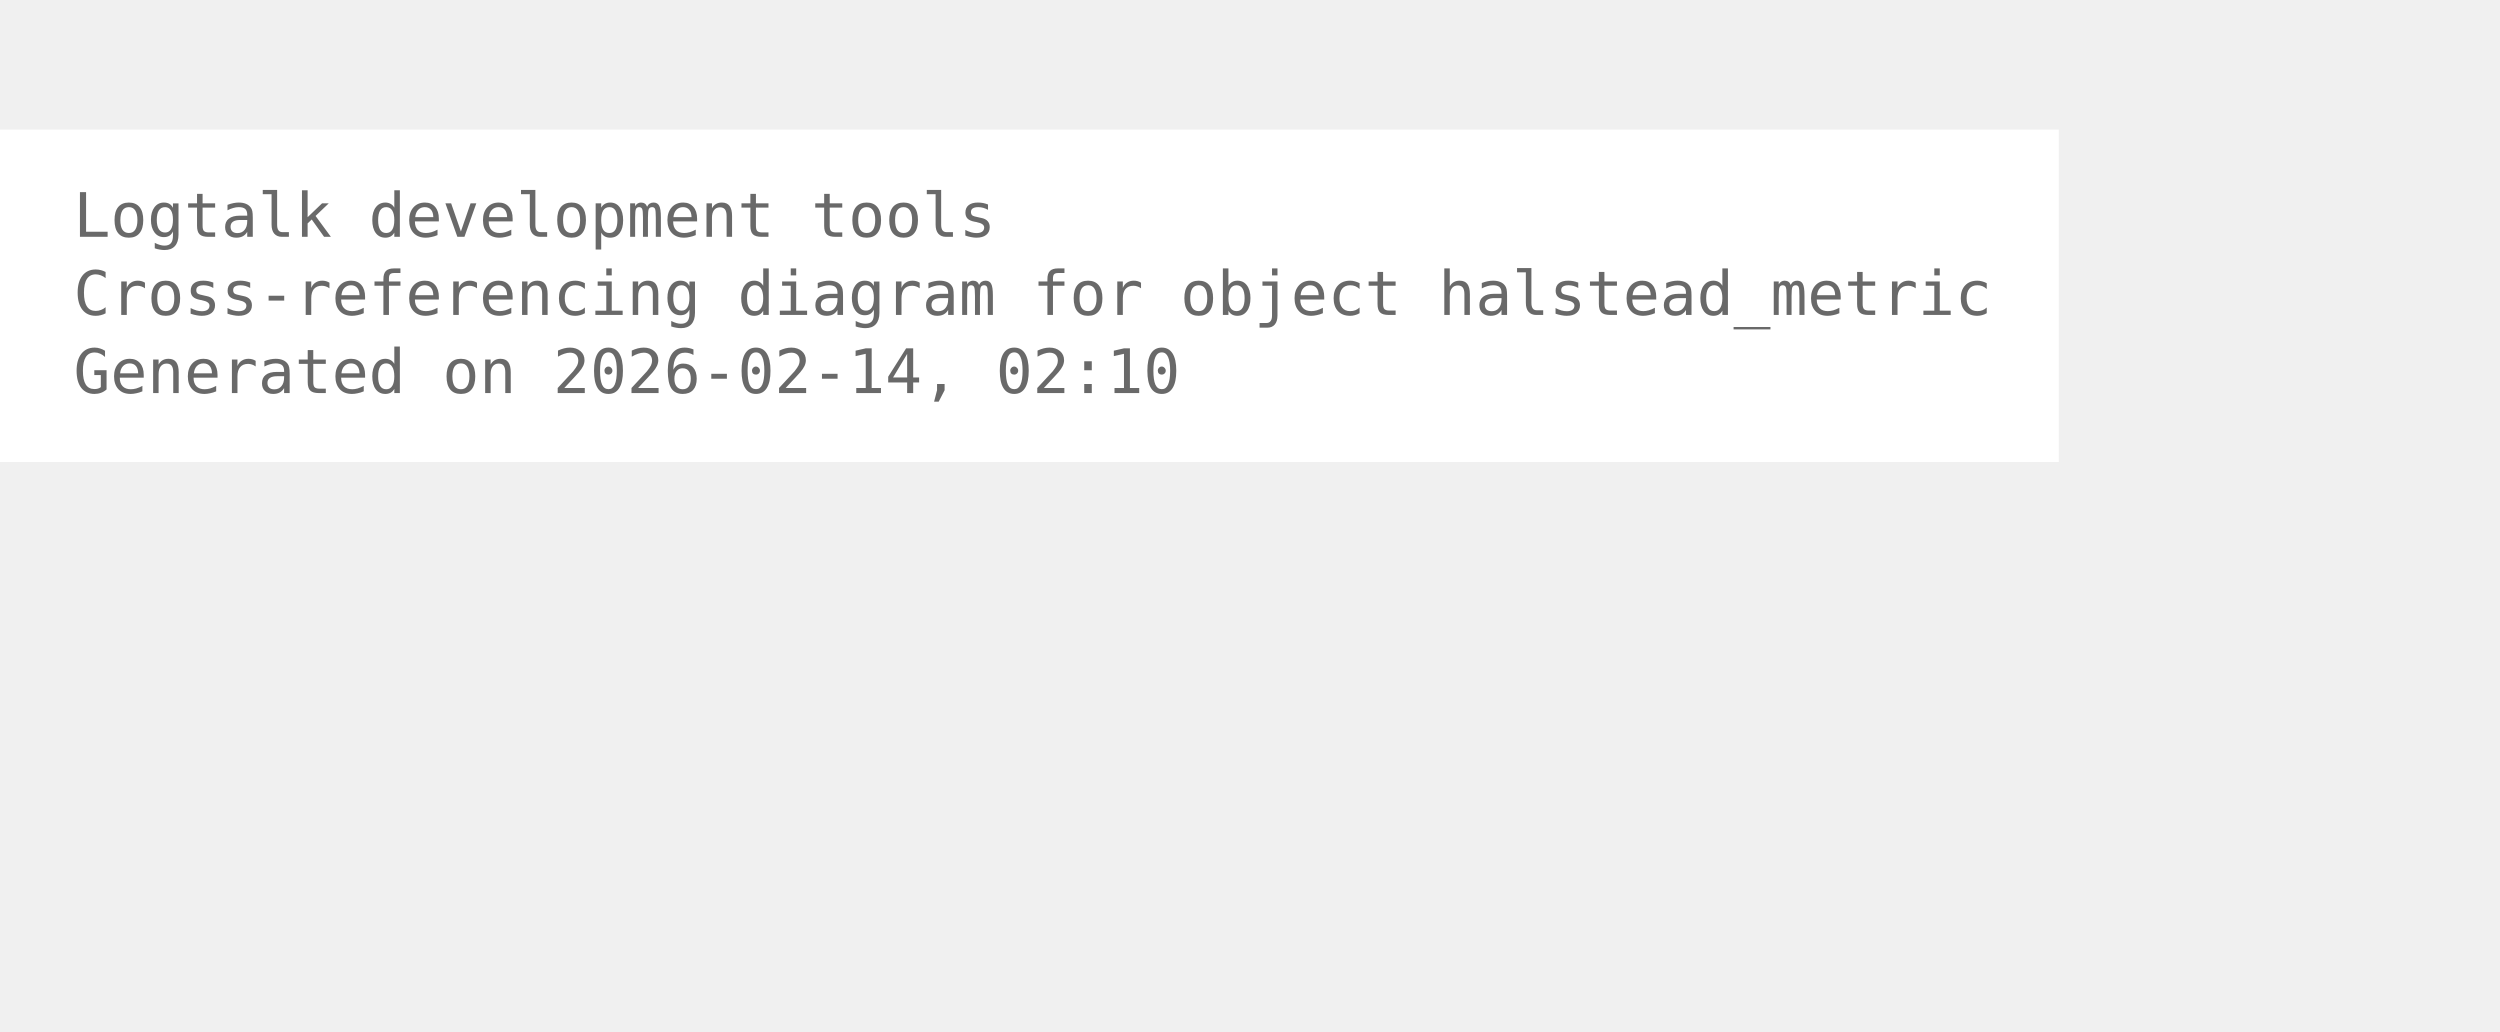
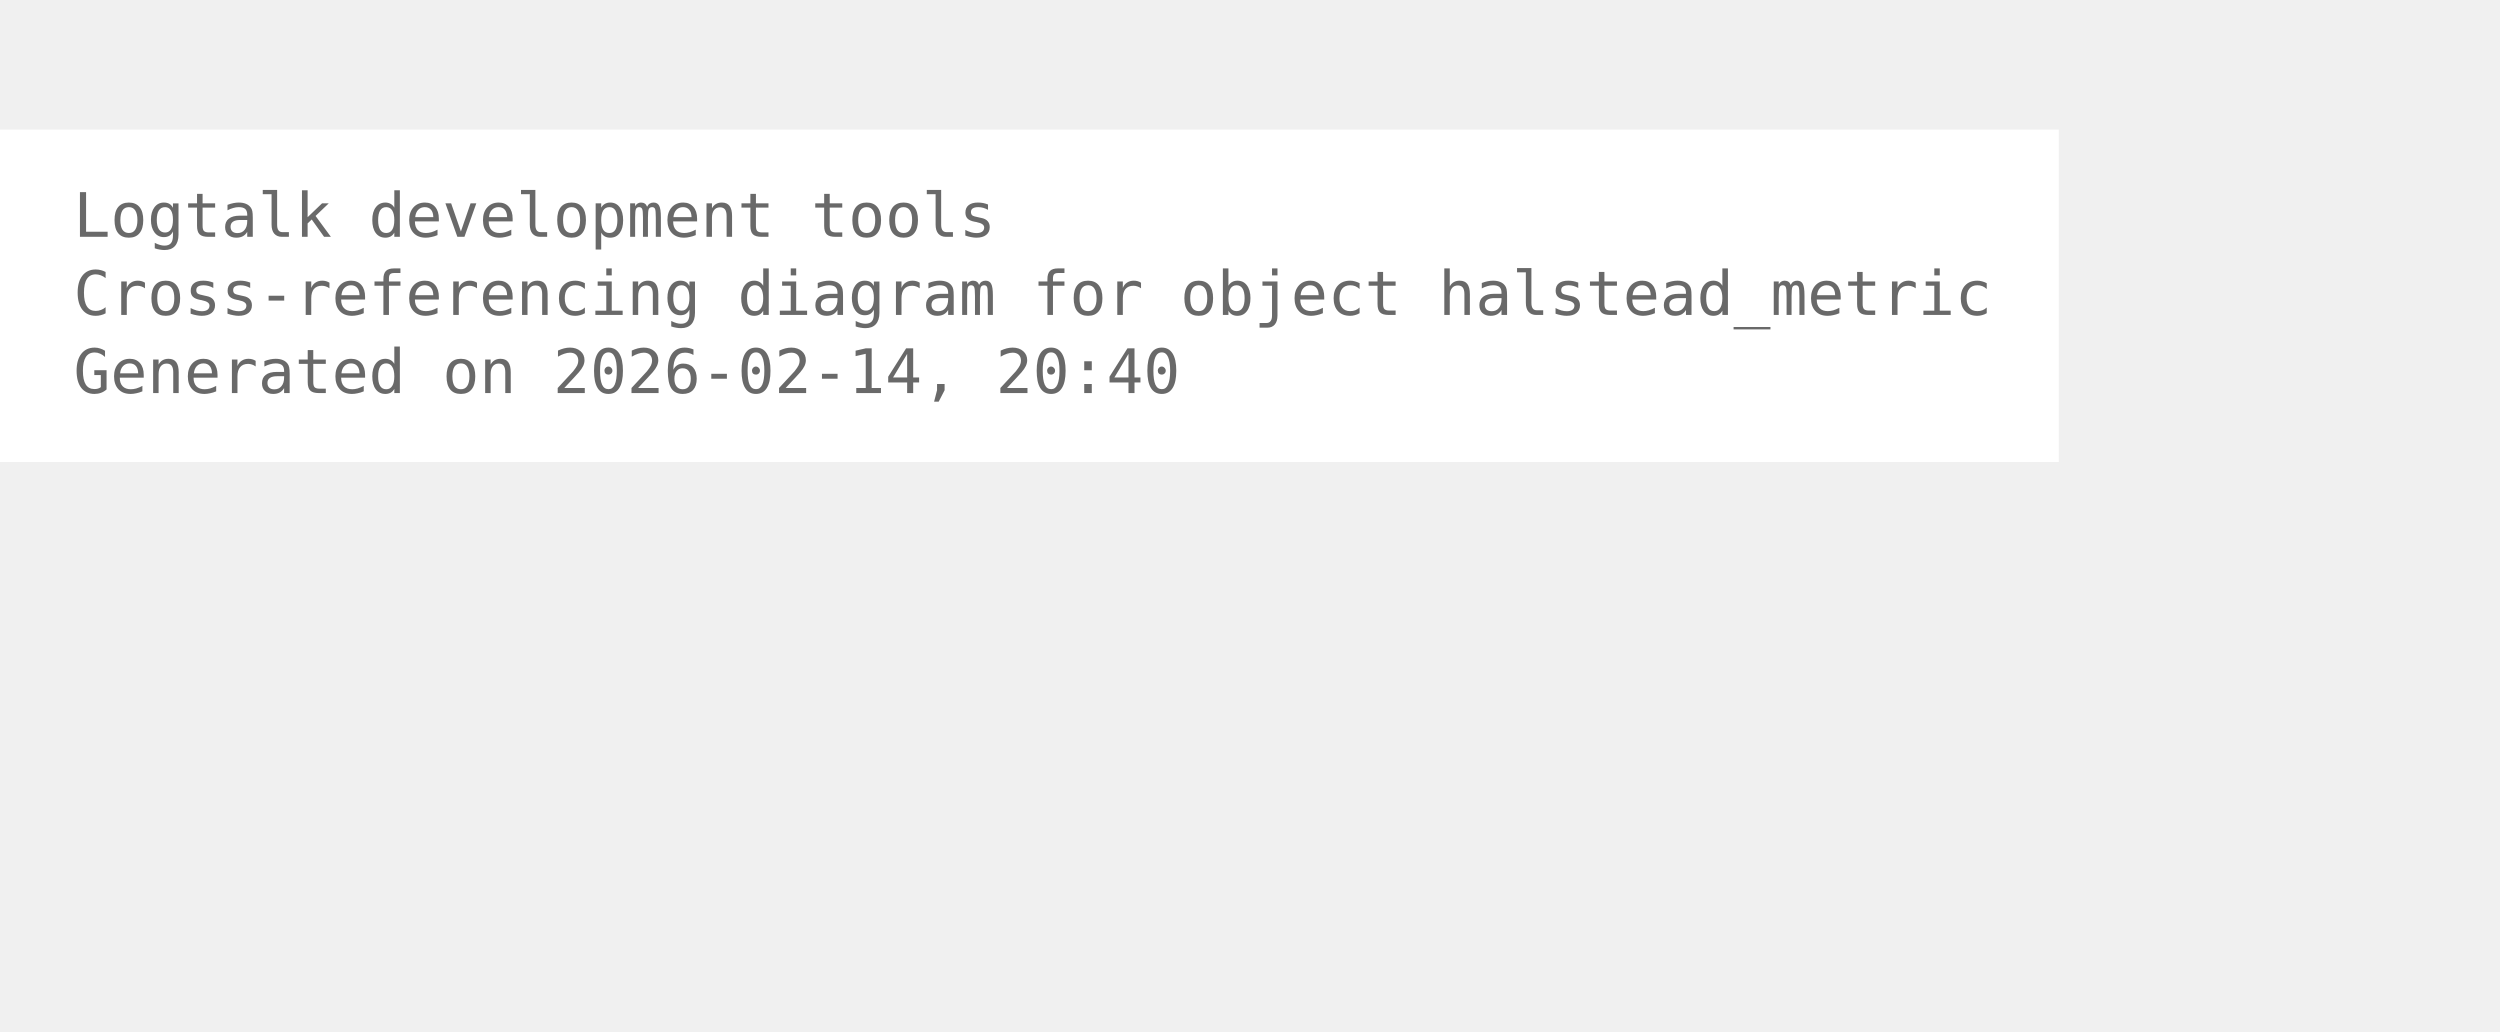
<svg xmlns="http://www.w3.org/2000/svg" width="480pt" height="198pt" viewBox="72.00 72.00 408.00 126.00">
  <g id="graph0" class="graph" transform="scale(1 1) rotate(0) translate(76 122.25)">
    <polygon fill="white" stroke="none" points="-4,4 -4,-50.25 332,-50.25 332,4 -4,4" />
    <text xml:space="preserve" text-anchor="start" x="8" y="-32.75" font-family="Monospace" font-size="10.00" fill="dimgray">Logtalk development tools</text>
    <text xml:space="preserve" text-anchor="start" x="8" y="-20" font-family="Monospace" font-size="10.00" fill="dimgray">Cross-referencing diagram for object halstead_metric</text>
-     <text xml:space="preserve" text-anchor="start" x="8" y="-7.25" font-family="Monospace" font-size="10.00" fill="dimgray">Generated on 2026-02-14, 02:10</text>
+     <text xml:space="preserve" text-anchor="start" x="8" y="-7.25" font-family="Monospace" font-size="10.00" fill="dimgray">Generated on 2026-02-14, 20:40</text>
  </g>
</svg>
